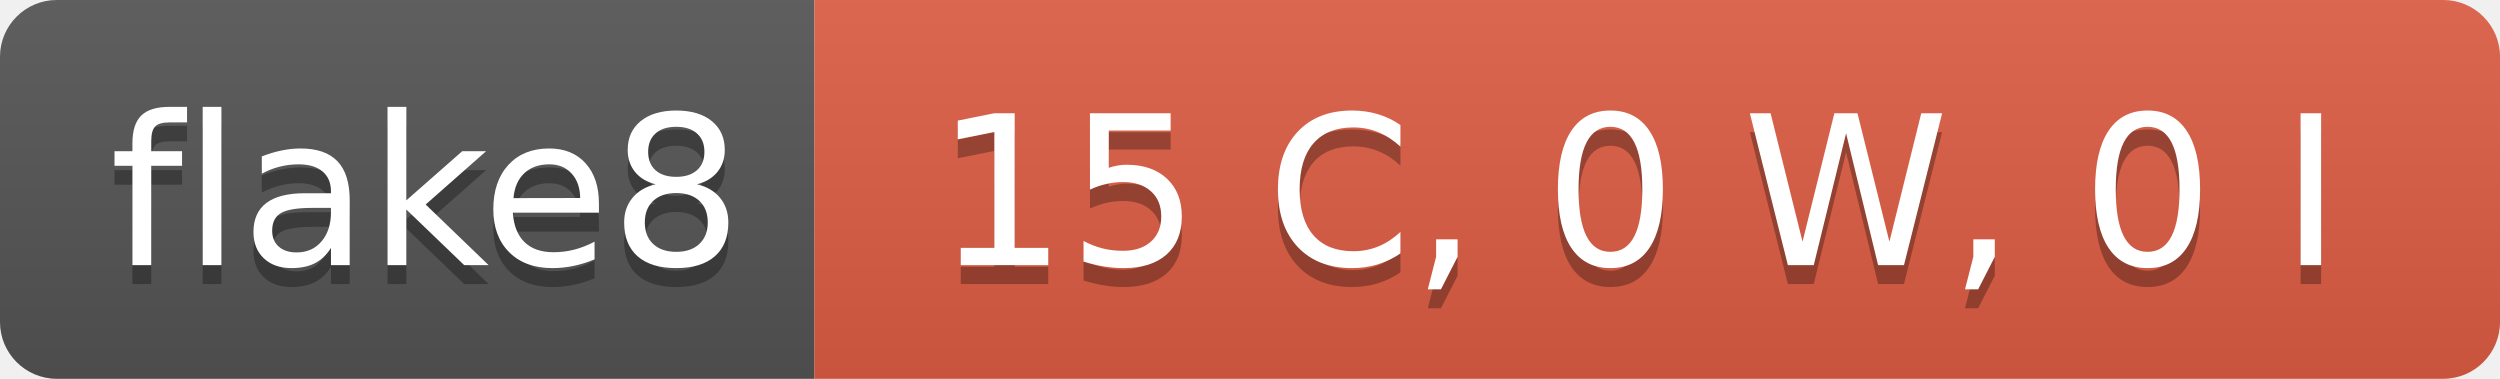
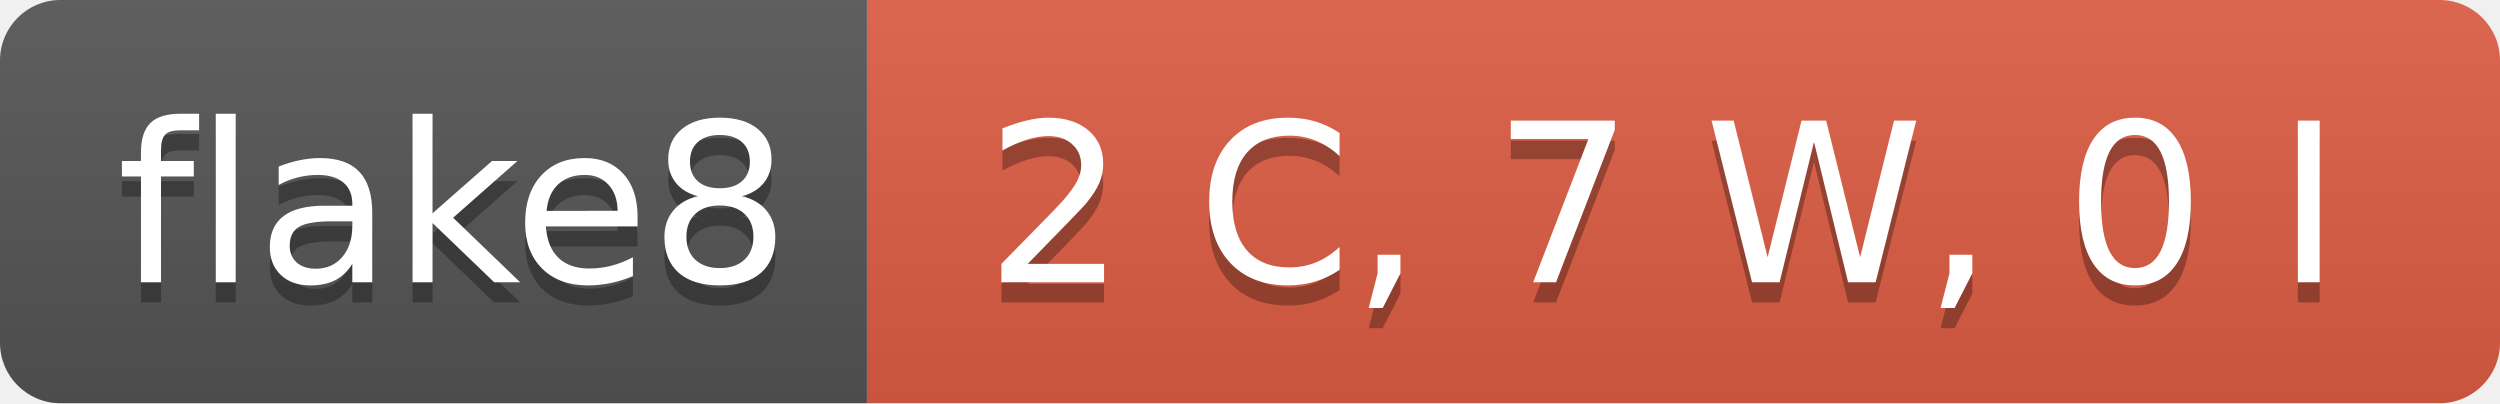
- <svg xmlns="http://www.w3.org/2000/svg" width="132" height="20" role="img" aria-label="flake8: 15 C, 0 W, 0 I">
+ <svg xmlns="http://www.w3.org/2000/svg" width="124" height="20" role="img" aria-label="flake8: 2 C, 7 W, 0 I">
  <linearGradient id="s" x2="0" y2="100%">
    <stop offset="0" stop-color="#bbb" stop-opacity=".1" />
    <stop offset="1" stop-opacity=".1" />
  </linearGradient>
  <clipPath id="r">
-     <rect width="132" height="20" rx="3" fill="#fff" />
+     <rect width="124" height="20" rx="3" fill="#fff" />
  </clipPath>
  <g clip-path="url(#r)">
    <rect width="43" height="20" fill="#555" />
-     <rect x="43" width="89" height="20" fill="#e05d44" />
-     <rect width="132" height="20" fill="url(#s)" />
+     <rect x="43" width="81" height="20" fill="#e05d44" />
+     <rect width="124" height="20" fill="url(#s)" />
  </g>
  <g fill="#fff" text-anchor="middle" font-family="Verdana,Geneva,DejaVu Sans,sans-serif" text-rendering="geometricPrecision" font-size="110">
    <text aria-hidden="true" x="225" y="150" fill="#010101" fill-opacity=".3" transform="scale(.1)" textLength="330">flake8</text>
    <text x="225" y="140" transform="scale(.1)" fill="#fff" textLength="330">flake8</text>
-     <text aria-hidden="true" x="865" y="150" fill="#010101" fill-opacity=".3" transform="scale(.1)" textLength="790">15 C, 0 W, 0 I</text>
-     <text x="865" y="140" transform="scale(.1)" fill="#fff" textLength="790">15 C, 0 W, 0 I</text>
+     <text aria-hidden="true" x="825" y="150" fill="#010101" fill-opacity=".3" transform="scale(.1)" textLength="710">2 C, 7 W, 0 I</text>
+     <text x="825" y="140" transform="scale(.1)" fill="#fff" textLength="710">2 C, 7 W, 0 I</text>
  </g>
</svg>
